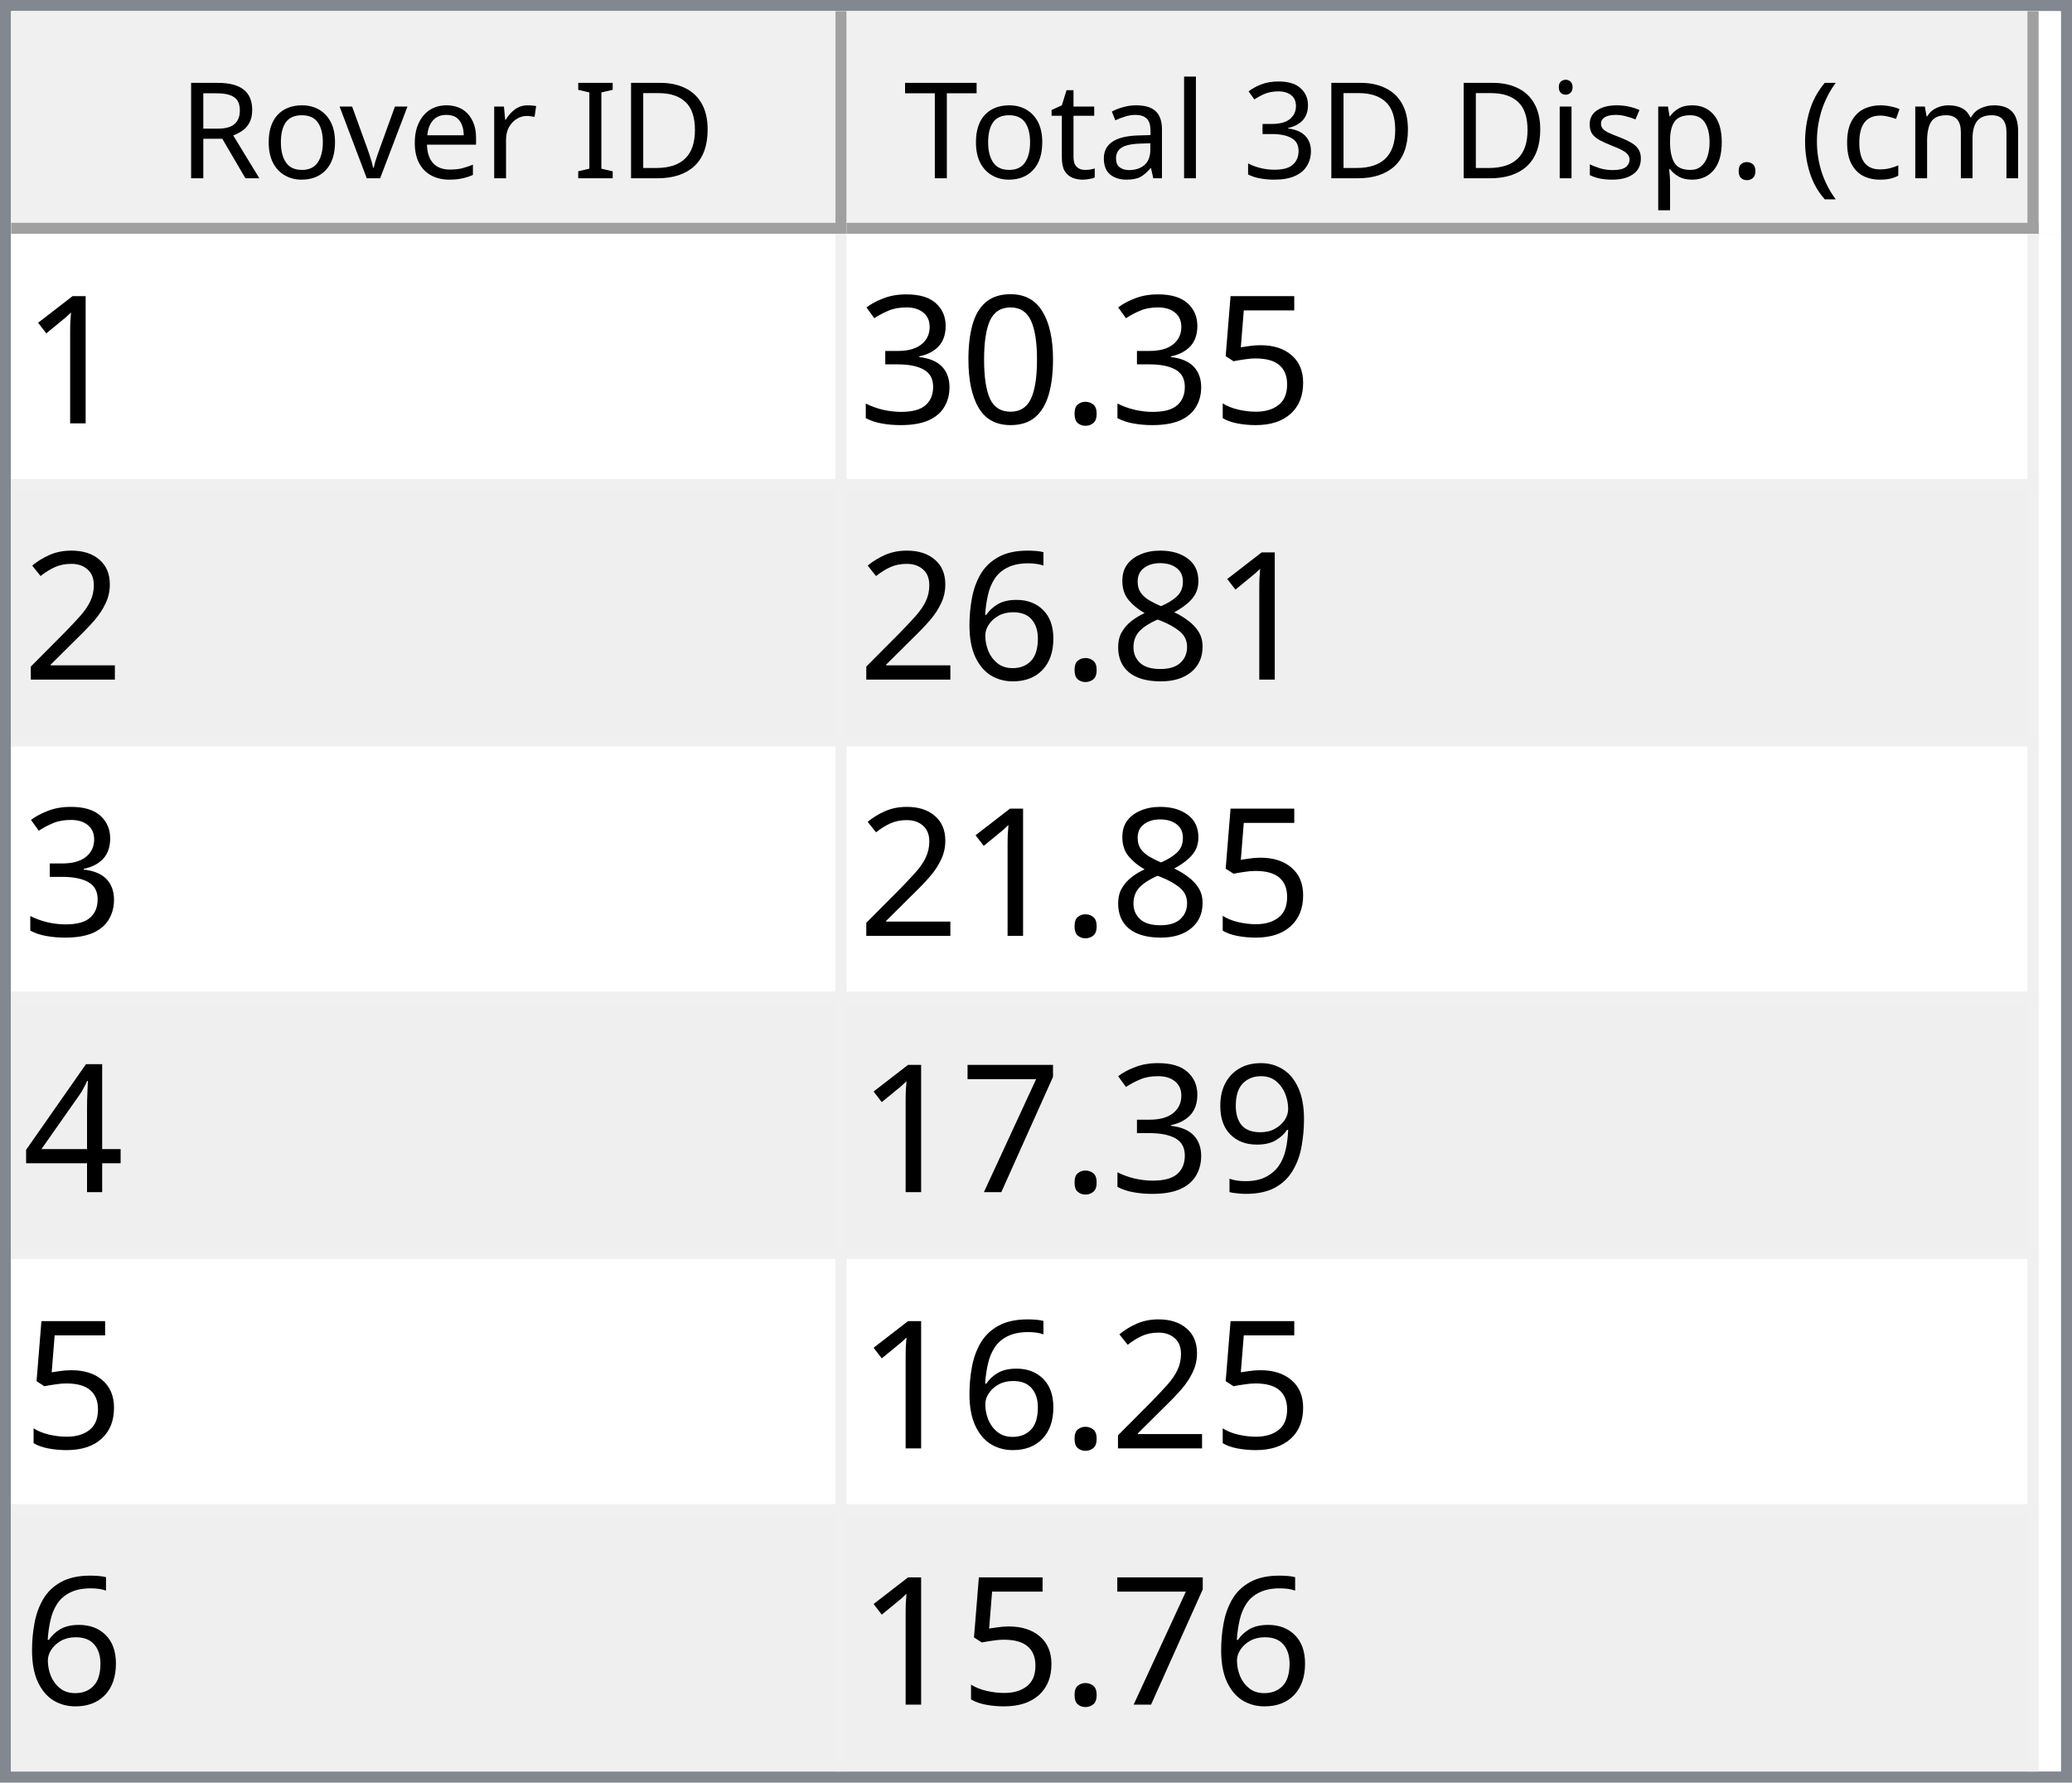
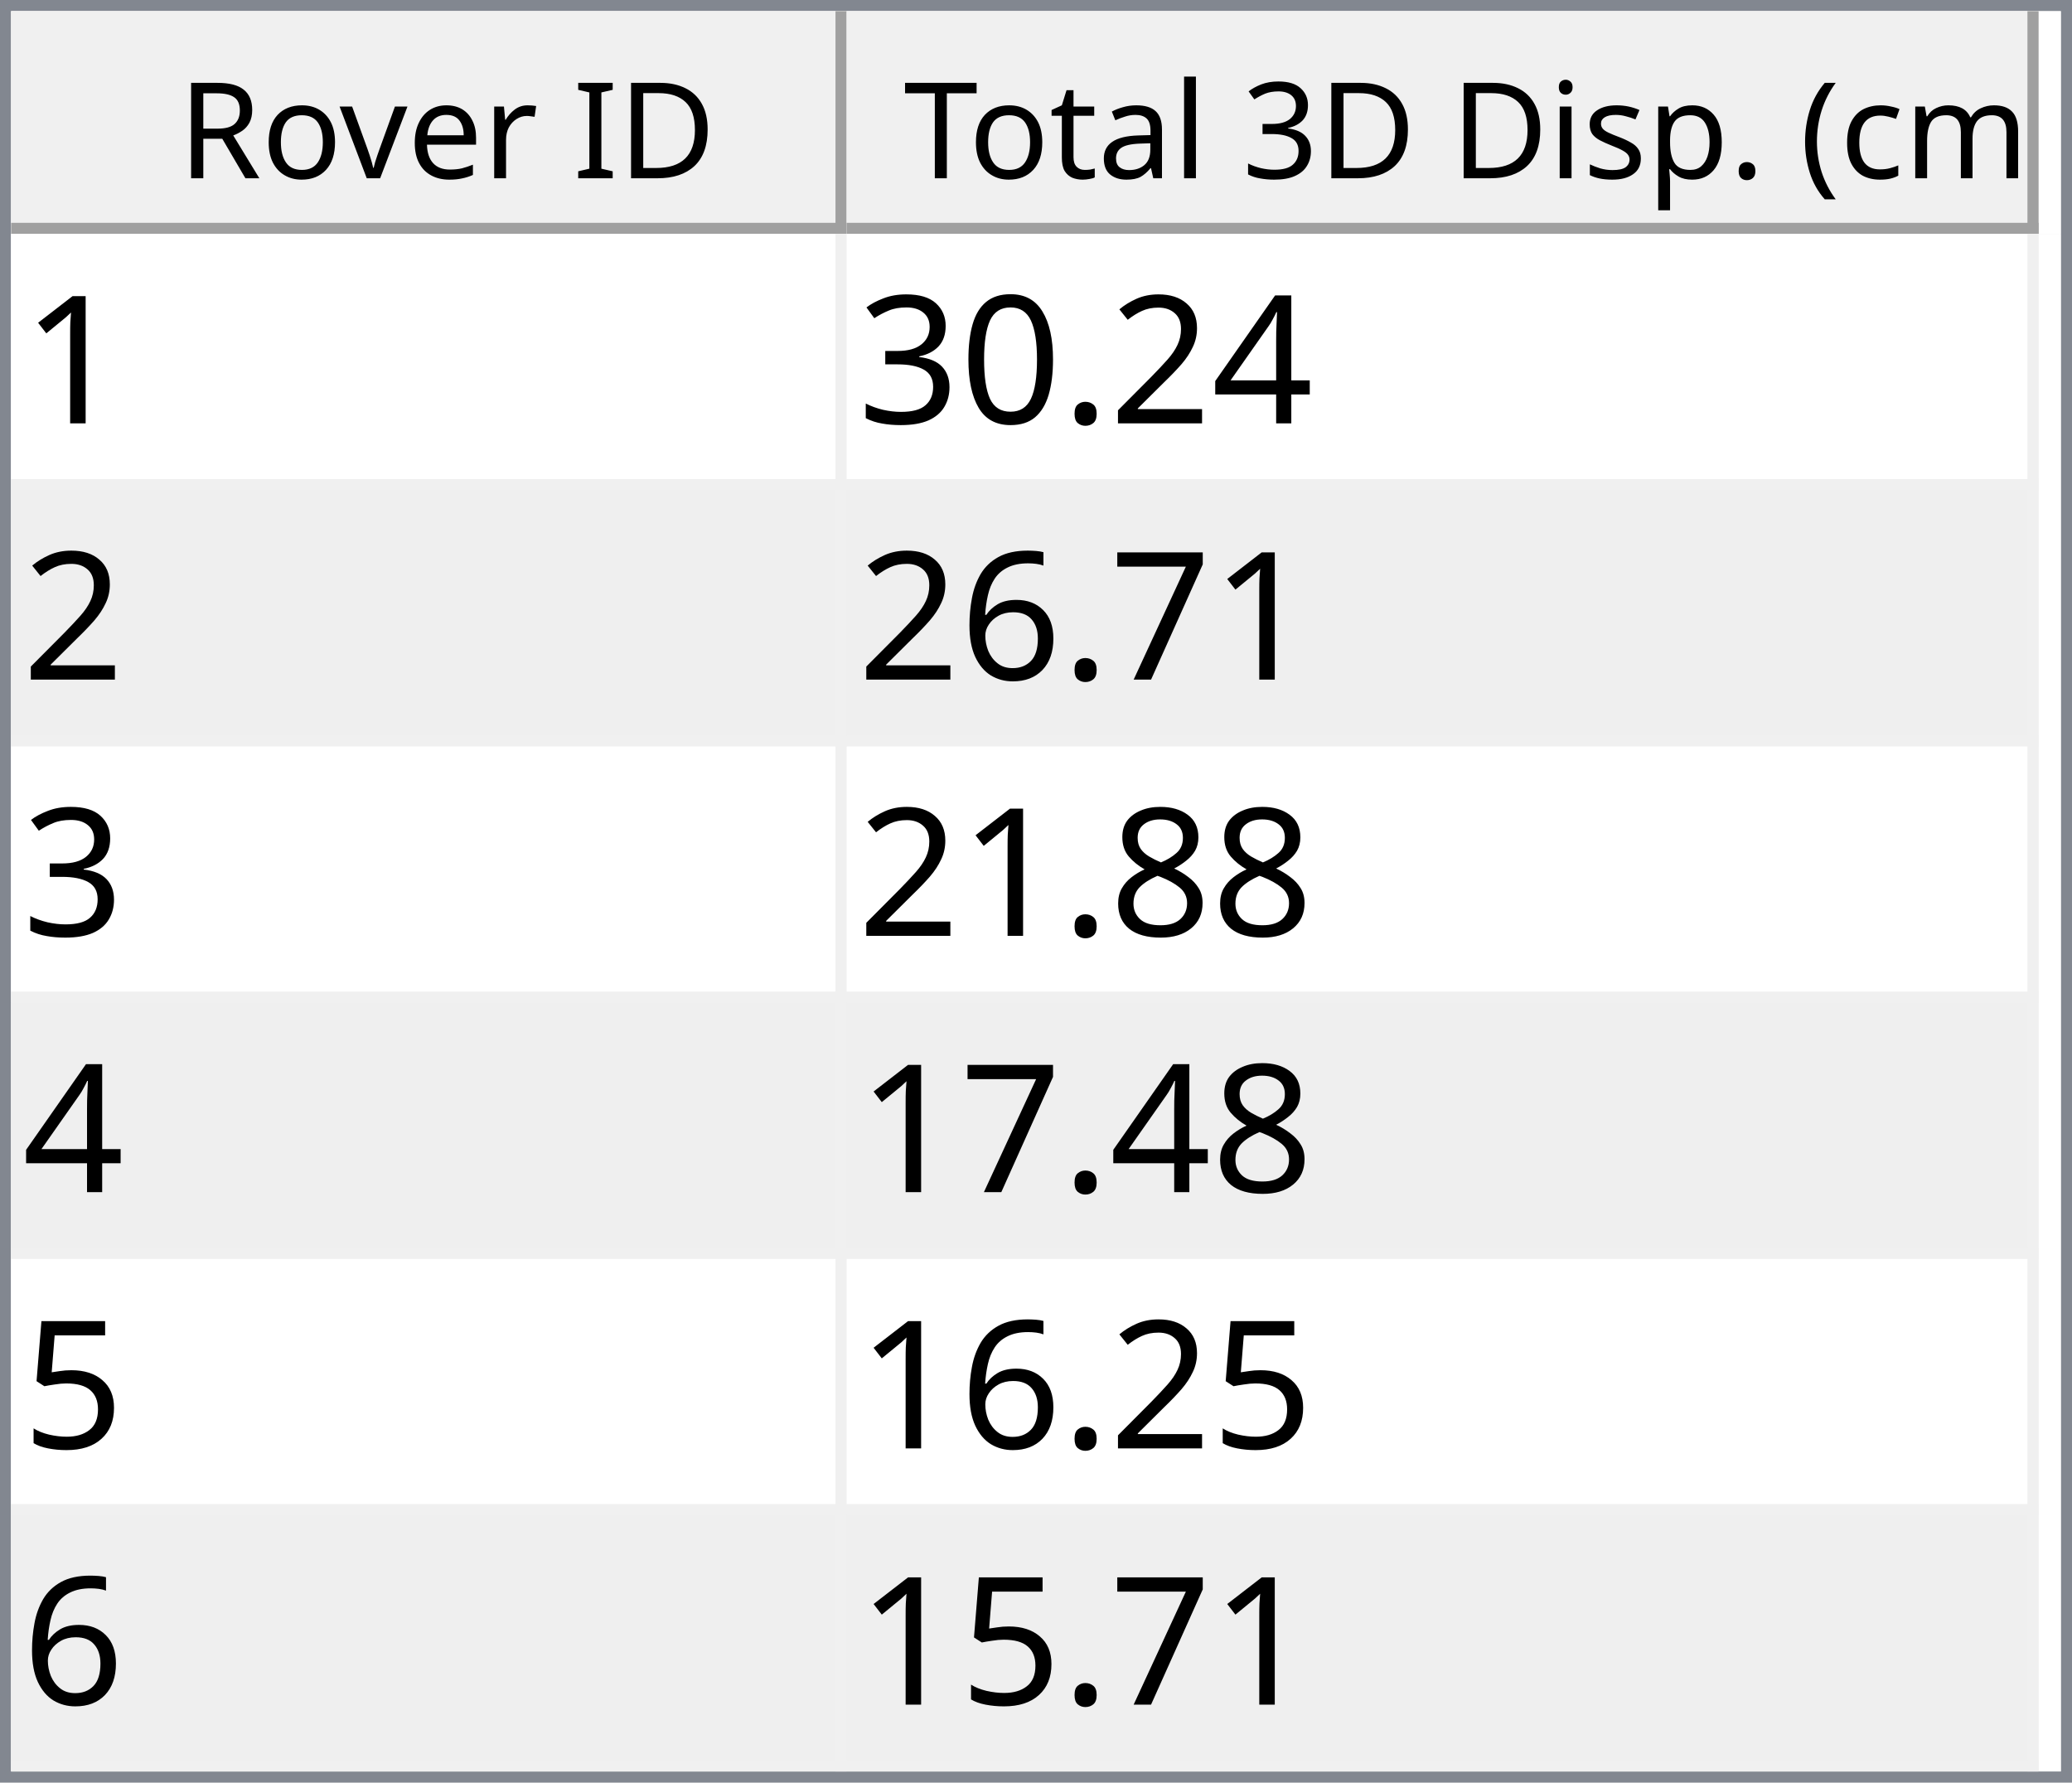
<svg xmlns="http://www.w3.org/2000/svg" style="fill-opacity:1; color-rendering:auto; color-interpolation:auto; text-rendering:auto; stroke:black; stroke-linecap:square; stroke-miterlimit:10; shape-rendering:auto; stroke-opacity:1; fill:black; stroke-dasharray:none; font-weight:normal; stroke-width:1; font-family:'Dialog'; font-style:normal; stroke-linejoin:miter; font-size:12px; stroke-dashoffset:0; image-rendering:auto;" width="186" height="160">
  <defs id="genericDefs" />
  <g>
    <defs id="defs1">
      <clipPath clipPathUnits="userSpaceOnUse" id="clipPath1">
        <path d="M0 0 L186 0 L186 160 L0 160 L0 0 Z" />
      </clipPath>
      <clipPath clipPathUnits="userSpaceOnUse" id="clipPath2">
        <path d="M0 0 L0 160 L186 160 L186 0 Z" />
      </clipPath>
      <clipPath clipPathUnits="userSpaceOnUse" id="clipPath3">
        <path d="M0 0 L0 20 L184 20 L184 0 Z" />
      </clipPath>
      <clipPath clipPathUnits="userSpaceOnUse" id="clipPath4">
        <path d="M0 0 L0 20 L75 20 L75 0 Z" />
      </clipPath>
      <clipPath clipPathUnits="userSpaceOnUse" id="clipPath5">
        <path d="M1 1 L1 19 L74 19 L74 1 Z" />
      </clipPath>
      <clipPath clipPathUnits="userSpaceOnUse" id="clipPath6">
        <path d="M0 0 L0 18 L73 18 L73 0 Z" />
      </clipPath>
      <clipPath clipPathUnits="userSpaceOnUse" id="clipPath7">
        <path d="M-0.5 -0.5 L-0.5 19.5 L74.5 19.5 L74.5 -0.5 Z" />
      </clipPath>
      <clipPath clipPathUnits="userSpaceOnUse" id="clipPath8">
        <path d="M0 0 L0 20 L107 20 L107 0 Z" />
      </clipPath>
      <clipPath clipPathUnits="userSpaceOnUse" id="clipPath9">
        <path d="M1 1 L1 19 L106 19 L106 1 Z" />
      </clipPath>
      <clipPath clipPathUnits="userSpaceOnUse" id="clipPath10">
        <path d="M0 0 L0 18 L105 18 L105 0 Z" />
      </clipPath>
      <clipPath clipPathUnits="userSpaceOnUse" id="clipPath11">
        <path d="M-0.5 -0.5 L-0.5 19.5 L106.5 19.5 L106.5 -0.5 Z" />
      </clipPath>
      <clipPath clipPathUnits="userSpaceOnUse" id="clipPath12">
        <path d="M0 0 L0 138 L184 138 L184 0 Z" />
      </clipPath>
      <clipPath clipPathUnits="userSpaceOnUse" id="clipPath13">
        <path d="M0 0 L0 138 L182 138 L182 0 Z" />
      </clipPath>
      <clipPath clipPathUnits="userSpaceOnUse" id="clipPath14">
        <path d="M-0.5 -0.5 L-0.5 137.5 L181.5 137.5 L181.5 -0.5 Z" />
      </clipPath>
      <clipPath clipPathUnits="userSpaceOnUse" id="clipPath15">
        <path d="M0 0 L0 22 L74 22 L74 0 Z" />
      </clipPath>
      <clipPath clipPathUnits="userSpaceOnUse" id="clipPath16">
        <path d="M0 0 L0 22 L106 22 L106 0 Z" />
      </clipPath>
      <font horiz-adv-x="64.551" id="font1">
        <font-face ascent="107.91" descent="25.098" units-per-em="100" style="font-style:normal; font-family:Segoe UI; font-weight:normal;" />
        <missing-glyph horiz-adv-x="64.551" d="M8.109 0 L8.109 68.266 L56.453 68.266 L56.453 0 L8.109 0 ZM15.328 7.234 L49.219 7.234 L49.219 61.031 L15.328 61.031 L15.328 7.234 Z" />
        <glyph unicode="D" horiz-adv-x="70.117" d="M9.188 0 L9.188 70.016 L28.516 70.016 Q65.531 70.016 65.531 35.891 Q65.531 19.672 55.25 9.836 Q44.969 0 27.734 0 L9.188 0 ZM17.391 62.594 L17.391 7.422 L27.828 7.422 Q41.609 7.422 49.273 14.797 Q56.938 22.172 56.938 35.688 Q56.938 62.594 28.328 62.594 L17.391 62.594 Z" />
        <glyph unicode="I" horiz-adv-x="26.611" d="M17.391 0 L9.188 0 L9.188 70.016 L17.391 70.016 L17.391 0 Z" />
        <glyph unicode=" " horiz-adv-x="27.393" d="" />
        <glyph unicode="r" horiz-adv-x="34.766" d="M34.188 41.891 Q32.078 43.5 28.125 43.5 Q23 43.5 19.555 38.672 Q16.109 33.844 16.109 25.484 L16.109 0 L8.109 0 L8.109 50 L16.109 50 L16.109 39.703 L16.312 39.703 Q18.016 44.969 21.531 47.922 Q25.047 50.875 29.391 50.875 Q32.516 50.875 34.188 50.203 L34.188 41.891 Z" />
        <glyph unicode="e" horiz-adv-x="52.295" d="M48.297 23 L12.984 23 Q13.188 14.656 17.484 10.109 Q21.781 5.562 29.297 5.562 Q37.75 5.562 44.828 11.141 L44.828 3.609 Q38.234 -1.172 27.391 -1.172 Q16.797 -1.172 10.742 5.641 Q4.688 12.453 4.688 24.812 Q4.688 36.469 11.305 43.82 Q17.922 51.172 27.734 51.172 Q37.547 51.172 42.922 44.828 Q48.297 38.484 48.297 27.203 L48.297 23 ZM40.094 29.781 Q40.047 36.719 36.75 40.578 Q33.453 44.438 27.594 44.438 Q21.922 44.438 17.969 40.383 Q14.016 36.328 13.094 29.781 L40.094 29.781 Z" />
        <glyph unicode="v" horiz-adv-x="47.9" d="M47.406 50 L27.484 0 L19.625 0 L0.688 50 L9.469 50 L22.172 13.672 Q23.578 9.672 23.922 6.688 L24.125 6.688 Q24.609 10.453 25.688 13.484 L38.969 50 L47.406 50 Z" />
        <glyph unicode="o" horiz-adv-x="58.594" d="M29 -1.172 Q17.922 -1.172 11.305 5.836 Q4.688 12.844 4.688 24.422 Q4.688 37.016 11.57 44.094 Q18.453 51.172 30.172 51.172 Q41.359 51.172 47.633 44.289 Q53.906 37.406 53.906 25.203 Q53.906 13.234 47.141 6.031 Q40.375 -1.172 29 -1.172 ZM29.594 44.438 Q21.875 44.438 17.383 39.188 Q12.891 33.938 12.891 24.703 Q12.891 15.828 17.43 10.695 Q21.969 5.562 29.594 5.562 Q37.359 5.562 41.531 10.594 Q45.703 15.625 45.703 24.906 Q45.703 34.281 41.531 39.359 Q37.359 44.438 29.594 44.438 Z" />
        <glyph unicode="R" horiz-adv-x="59.814" d="M59.375 0 L49.609 0 L37.891 19.625 Q36.281 22.359 34.766 24.289 Q33.25 26.219 31.664 27.438 Q30.078 28.656 28.25 29.219 Q26.422 29.781 24.125 29.781 L17.391 29.781 L17.391 0 L9.188 0 L9.188 70.016 L30.078 70.016 Q34.672 70.016 38.555 68.867 Q42.438 67.719 45.289 65.375 Q48.141 63.031 49.758 59.547 Q51.375 56.062 51.375 51.375 Q51.375 47.703 50.273 44.656 Q49.172 41.609 47.148 39.211 Q45.125 36.812 42.266 35.133 Q39.406 33.453 35.844 32.516 L35.844 32.328 Q37.594 31.547 38.891 30.547 Q40.188 29.547 41.359 28.18 Q42.531 26.812 43.68 25.078 Q44.828 23.344 46.234 21.047 L59.375 0 ZM17.391 62.594 L17.391 37.203 L28.516 37.203 Q31.594 37.203 34.203 38.133 Q36.812 39.062 38.719 40.797 Q40.625 42.531 41.703 45.047 Q42.781 47.562 42.781 50.688 Q42.781 56.297 39.141 59.445 Q35.5 62.594 28.609 62.594 L17.391 62.594 Z" />
        <glyph unicode=")" horiz-adv-x="30.176" d="M8.297 -15.922 L1.172 -15.922 Q16.406 2.344 16.406 26.812 Q16.406 51.469 1.078 70.016 L8.297 70.016 Q23.531 52.156 23.531 26.703 Q23.531 1.375 8.297 -15.922 Z" />
        <glyph unicode="m" horiz-adv-x="86.133" d="M79.109 0 L71.094 0 L71.094 28.719 Q71.094 37.016 68.531 40.727 Q65.969 44.438 59.906 44.438 Q54.781 44.438 51.195 39.75 Q47.609 35.062 47.609 28.516 L47.609 0 L39.594 0 L39.594 29.688 Q39.594 44.438 28.219 44.438 Q22.953 44.438 19.531 40.016 Q16.109 35.594 16.109 28.516 L16.109 0 L8.109 0 L8.109 50 L16.109 50 L16.109 42.094 L16.312 42.094 Q21.625 51.172 31.844 51.172 Q36.969 51.172 40.773 48.312 Q44.578 45.453 46 40.828 Q51.562 51.172 62.594 51.172 Q79.109 51.172 79.109 30.812 L79.109 0 Z" />
        <glyph unicode="c" horiz-adv-x="46.191" d="M42.188 2.297 Q36.422 -1.172 28.516 -1.172 Q17.828 -1.172 11.258 5.789 Q4.688 12.75 4.688 23.828 Q4.688 36.188 11.766 43.68 Q18.844 51.172 30.672 51.172 Q37.25 51.172 42.281 48.734 L42.281 40.531 Q36.719 44.438 30.375 44.438 Q22.703 44.438 17.797 38.945 Q12.891 33.453 12.891 24.516 Q12.891 15.719 17.508 10.641 Q22.125 5.562 29.891 5.562 Q36.422 5.562 42.188 9.906 L42.188 2.297 Z" />
        <glyph unicode="(" horiz-adv-x="30.176" d="M29.109 -15.922 L21.969 -15.922 Q6.844 1.375 6.844 26.703 Q6.844 52.156 21.969 70.016 L29.203 70.016 Q13.875 51.469 13.875 26.812 Q13.875 2.344 29.109 -15.922 Z" />
        <glyph unicode="." horiz-adv-x="21.68" d="M10.891 -1.078 Q8.641 -1.078 7.055 0.539 Q5.469 2.156 5.469 4.391 Q5.469 6.641 7.055 8.273 Q8.641 9.906 10.891 9.906 Q13.188 9.906 14.797 8.273 Q16.406 6.641 16.406 4.391 Q16.406 2.156 14.797 0.539 Q13.188 -1.078 10.891 -1.078 Z" />
        <glyph unicode="p" horiz-adv-x="58.789" d="M16.312 7.234 L16.109 7.234 L16.109 -23 L8.109 -23 L8.109 50 L16.109 50 L16.109 41.219 L16.312 41.219 Q22.219 51.172 33.594 51.172 Q43.266 51.172 48.688 44.461 Q54.109 37.75 54.109 26.469 Q54.109 13.922 48 6.375 Q41.891 -1.172 31.297 -1.172 Q21.578 -1.172 16.312 7.234 ZM16.109 27.391 L16.109 20.406 Q16.109 14.203 20.141 9.883 Q24.172 5.562 30.375 5.562 Q37.641 5.562 41.773 11.133 Q45.906 16.703 45.906 26.609 Q45.906 34.969 42.047 39.703 Q38.188 44.438 31.594 44.438 Q24.609 44.438 20.359 39.578 Q16.109 34.719 16.109 27.391 Z" />
        <glyph unicode="s" horiz-adv-x="42.432" d="M5.078 1.812 L5.078 10.406 Q11.625 5.562 19.484 5.562 Q30.031 5.562 30.031 12.594 Q30.031 14.594 29.125 15.992 Q28.219 17.391 26.68 18.461 Q25.141 19.531 23.07 20.383 Q21 21.234 18.609 22.172 Q15.281 23.484 12.766 24.828 Q10.25 26.172 8.57 27.859 Q6.891 29.547 6.031 31.695 Q5.172 33.844 5.172 36.719 Q5.172 40.234 6.789 42.945 Q8.406 45.656 11.086 47.484 Q13.766 49.312 17.211 50.242 Q20.656 51.172 24.312 51.172 Q30.812 51.172 35.938 48.922 L35.938 40.828 Q30.422 44.438 23.25 44.438 Q21 44.438 19.195 43.922 Q17.391 43.406 16.094 42.477 Q14.797 41.547 14.086 40.258 Q13.375 38.969 13.375 37.406 Q13.375 35.453 14.086 34.133 Q14.797 32.812 16.164 31.789 Q17.531 30.766 19.484 29.938 Q21.438 29.109 23.922 28.125 Q27.25 26.859 29.883 25.516 Q32.516 24.172 34.375 22.484 Q36.234 20.797 37.234 18.602 Q38.234 16.406 38.234 13.375 Q38.234 9.672 36.602 6.938 Q34.969 4.203 32.234 2.398 Q29.5 0.594 25.93 -0.289 Q22.359 -1.172 18.453 -1.172 Q10.75 -1.172 5.078 1.812 Z" />
        <glyph unicode="i" horiz-adv-x="24.219" d="M12.203 62.703 Q10.062 62.703 8.547 64.164 Q7.031 65.625 7.031 67.875 Q7.031 70.125 8.547 71.609 Q10.062 73.094 12.203 73.094 Q14.406 73.094 15.945 71.609 Q17.484 70.125 17.484 67.875 Q17.484 65.719 15.945 64.211 Q14.406 62.703 12.203 62.703 ZM16.109 0 L8.109 0 L8.109 50 L16.109 50 L16.109 0 Z" />
        <glyph unicode="3" horiz-adv-x="53.906" d="M46.531 19.828 Q46.531 15.094 44.75 11.211 Q42.969 7.328 39.719 4.57 Q36.469 1.812 31.93 0.297 Q27.391 -1.219 21.922 -1.219 Q11.922 -1.219 6 2.594 L6 11.188 Q13.094 5.609 22.219 5.609 Q25.875 5.609 28.828 6.539 Q31.781 7.469 33.906 9.227 Q36.031 10.984 37.18 13.477 Q38.328 15.969 38.328 19.094 Q38.328 32.812 18.797 32.812 L12.984 32.812 L12.984 39.594 L18.5 39.594 Q35.797 39.594 35.797 52.484 Q35.797 64.406 22.609 64.406 Q15.188 64.406 8.688 59.422 L8.688 67.188 Q15.375 71.188 24.609 71.188 Q29 71.188 32.57 69.969 Q36.141 68.75 38.68 66.555 Q41.219 64.359 42.609 61.281 Q44 58.203 44 54.5 Q44 40.672 30.031 36.719 L30.031 36.531 Q33.594 36.141 36.625 34.797 Q39.656 33.453 41.852 31.305 Q44.047 29.156 45.289 26.25 Q46.531 23.344 46.531 19.828 Z" />
        <glyph unicode="l" horiz-adv-x="24.219" d="M16.109 0 L8.109 0 L8.109 74.031 L16.109 74.031 L16.109 0 Z" />
        <glyph unicode="a" horiz-adv-x="50.879" d="M43.891 0 L35.891 0 L35.891 7.812 L35.688 7.812 Q30.469 -1.172 20.312 -1.172 Q12.844 -1.172 8.617 2.781 Q4.391 6.734 4.391 13.281 Q4.391 27.297 20.906 29.594 L35.891 31.688 Q35.891 44.438 25.594 44.438 Q16.547 44.438 9.281 38.281 L9.281 46.484 Q16.656 51.172 26.266 51.172 Q43.891 51.172 43.891 32.516 L43.891 0 ZM35.891 25.297 L23.828 23.641 Q18.266 22.859 15.43 20.875 Q12.594 18.891 12.594 13.875 Q12.594 10.203 15.211 7.883 Q17.828 5.562 22.172 5.562 Q28.125 5.562 32.008 9.742 Q35.891 13.922 35.891 20.312 L35.891 25.297 Z" />
        <glyph unicode="t" horiz-adv-x="33.887" d="M31.297 0.484 Q28.469 -1.078 23.828 -1.078 Q10.688 -1.078 10.688 13.578 L10.688 43.172 L2.094 43.172 L2.094 50 L10.688 50 L10.688 62.203 L18.703 64.797 L18.703 50 L31.297 50 L31.297 43.172 L18.703 43.172 L18.703 14.984 Q18.703 9.969 20.414 7.82 Q22.125 5.672 26.078 5.672 Q29.109 5.672 31.297 7.328 L31.297 0.484 Z" />
        <glyph unicode="T" horiz-adv-x="52.393" d="M50.594 62.594 L30.375 62.594 L30.375 0 L22.172 0 L22.172 62.594 L2 62.594 L2 70.016 L50.594 70.016 L50.594 62.594 Z" />
      </font>
      <font horiz-adv-x="75.0" id="font2">
        <font-face ascent="100.537" descent="21.973" units-per-em="100" style="font-style:normal; font-family:sans-serif; font-weight:normal;" />
        <missing-glyph horiz-adv-x="75.0" d="M12.5 0 L12.5 62.5 L62.5 62.5 L62.5 0 L12.5 0 ZM14.062 1.562 L60.938 1.562 L60.938 60.938 L14.062 60.938 L14.062 1.562 Z" />
        <glyph unicode="1" horiz-adv-x="55.615" d="M37.25 0 L28.469 0 L28.469 56 Q25.297 52.984 20.141 49.953 Q14.984 46.922 10.891 45.406 L10.891 53.906 Q18.266 57.375 23.781 62.305 Q29.297 67.234 31.594 71.875 L37.25 71.875 L37.25 0 Z" />
-         <glyph unicode="5" horiz-adv-x="55.615" d="M4.156 18.75 L13.375 19.531 Q14.406 12.797 18.141 9.398 Q21.875 6 27.156 6 Q33.5 6 37.891 10.789 Q42.281 15.578 42.281 23.484 Q42.281 31 38.062 35.352 Q33.844 39.703 27 39.703 Q22.75 39.703 19.336 37.773 Q15.922 35.844 13.969 32.766 L5.719 33.844 L12.641 70.609 L48.25 70.609 L48.25 62.203 L19.672 62.203 L15.828 42.969 Q22.266 47.469 29.344 47.469 Q38.719 47.469 45.164 40.969 Q51.609 34.469 51.609 24.266 Q51.609 14.547 45.953 7.469 Q39.062 -1.219 27.156 -1.219 Q17.391 -1.219 11.211 4.25 Q5.031 9.719 4.156 18.75 Z" />
+         <glyph unicode="4" horiz-adv-x="55.615" d="M32.328 0 L32.328 17.141 L1.266 17.141 L1.266 25.203 L33.938 71.578 L41.109 71.578 L41.109 25.203 L50.781 25.203 L50.781 17.141 L41.109 17.141 L41.109 0 L32.328 0 ZM32.328 25.203 L32.328 57.469 L9.906 25.203 L32.328 25.203 Z" />
+         <glyph unicode="2" horiz-adv-x="55.615" d="M50.344 8.453 L50.344 0 L3.031 0 Q2.938 3.172 4.047 6.109 Q5.859 10.938 9.836 15.625 Q13.812 20.312 21.344 26.469 Q33.016 36.031 37.117 41.625 Q41.219 47.219 41.219 52.203 Q41.219 57.422 37.477 61.008 Q33.734 64.594 27.734 64.594 Q21.391 64.594 17.578 60.789 Q13.766 56.984 13.719 50.25 L4.688 51.172 Q5.609 61.281 11.664 66.578 Q17.719 71.875 27.938 71.875 Q38.234 71.875 44.242 66.164 Q50.25 60.453 50.25 52 Q50.25 47.703 48.492 43.555 Q46.734 39.406 42.656 34.812 Q38.578 30.219 29.109 22.219 Q21.188 15.578 18.945 13.211 Q16.703 10.844 15.234 8.453 L50.344 8.453 Z" />
        <glyph unicode="." horiz-adv-x="27.783" d="M9.078 0 L9.078 10.016 L19.094 10.016 L19.094 0 L9.078 0 Z" />
        <glyph unicode="0" horiz-adv-x="55.615" d="M4.156 35.297 Q4.156 48 6.766 55.742 Q9.375 63.484 14.523 67.68 Q19.672 71.875 27.484 71.875 Q33.25 71.875 37.594 69.555 Q41.938 67.234 44.773 62.867 Q47.609 58.5 49.219 52.227 Q50.828 45.953 50.828 35.297 Q50.828 22.703 48.242 14.969 Q45.656 7.234 40.508 3.008 Q35.359 -1.219 27.484 -1.219 Q17.141 -1.219 11.234 6.203 Q4.156 15.141 4.156 35.297 ZM13.188 35.297 Q13.188 17.672 17.312 11.836 Q21.438 6 27.484 6 Q33.547 6 37.672 11.859 Q41.797 17.719 41.797 35.297 Q41.797 52.984 37.672 58.789 Q33.547 64.594 27.391 64.594 Q21.344 64.594 17.719 59.469 Q13.188 52.938 13.188 35.297 Z" />
        <glyph unicode="3" horiz-adv-x="55.615" d="M4.203 18.891 L12.984 20.062 Q14.5 12.594 18.141 9.297 Q21.781 6 27 6 Q33.203 6 37.477 10.297 Q41.75 14.594 41.75 20.953 Q41.75 27 37.797 30.93 Q33.844 34.859 27.734 34.859 Q25.25 34.859 21.531 33.891 L22.516 41.609 Q23.391 41.5 23.922 41.5 Q29.547 41.5 34.039 44.43 Q38.531 47.359 38.531 53.469 Q38.531 58.297 35.258 61.477 Q31.984 64.656 26.812 64.656 Q21.688 64.656 18.266 61.43 Q14.844 58.203 13.875 51.766 L5.078 53.328 Q6.688 62.156 12.398 67.016 Q18.109 71.875 26.609 71.875 Q32.469 71.875 37.398 69.359 Q42.328 66.844 44.945 62.5 Q47.562 58.156 47.562 53.266 Q47.562 48.641 45.07 44.828 Q42.578 41.016 37.703 38.766 Q44.047 37.312 47.562 32.695 Q51.078 28.078 51.078 21.141 Q51.078 11.766 44.242 5.25 Q37.406 -1.266 26.953 -1.266 Q17.531 -1.266 11.305 4.352 Q5.078 9.969 4.203 18.891 Z" />
-         <glyph unicode="2" horiz-adv-x="55.615" d="M50.344 8.453 L50.344 0 L3.031 0 Q2.938 3.172 4.047 6.109 Q5.859 10.938 9.836 15.625 Q13.812 20.312 21.344 26.469 Q33.016 36.031 37.117 41.625 Q41.219 47.219 41.219 52.203 Q41.219 57.422 37.477 61.008 Q33.734 64.594 27.734 64.594 Q21.391 64.594 17.578 60.789 Q13.766 56.984 13.719 50.25 L4.688 51.172 Q5.609 61.281 11.664 66.578 Q17.719 71.875 27.938 71.875 Q38.234 71.875 44.242 66.164 Q50.25 60.453 50.25 52 Q50.25 47.703 48.492 43.555 Q46.734 39.406 42.656 34.812 Q38.578 30.219 29.109 22.219 Q21.188 15.578 18.945 13.211 Q16.703 10.844 15.234 8.453 L50.344 8.453 Z" />
+         <glyph unicode="7" horiz-adv-x="55.615" d="M4.734 62.203 L4.734 70.656 L51.078 70.656 L51.078 63.812 Q44.234 56.547 37.523 44.484 Q30.812 32.422 27.156 19.672 Q24.516 10.688 23.781 0 L14.75 0 Q14.891 8.453 18.062 20.414 Q21.234 32.375 27.172 43.484 Q33.109 54.594 39.797 62.203 L4.734 62.203 Z" />
+         <glyph unicode="6" horiz-adv-x="55.615" d="M49.75 54.047 L41.016 53.375 Q39.844 58.547 37.703 60.891 Q34.125 64.656 28.906 64.656 Q24.703 64.656 21.531 62.312 Q17.391 59.281 14.992 53.469 Q12.594 47.656 12.5 36.922 Q15.672 41.75 20.266 44.094 Q24.859 46.438 29.891 46.438 Q38.672 46.438 44.852 39.969 Q51.031 33.5 51.031 23.25 Q51.031 16.5 48.125 10.719 Q45.219 4.938 40.141 1.859 Q35.062 -1.219 28.609 -1.219 Q17.625 -1.219 10.695 6.859 Q3.766 14.938 3.766 33.5 Q3.766 54.25 11.422 63.672 Q18.109 71.875 29.438 71.875 Q37.891 71.875 43.289 67.141 Q48.688 62.406 49.75 54.047 ZM13.875 23.188 Q13.875 18.656 15.797 14.508 Q17.719 10.359 21.188 8.18 Q24.656 6 28.469 6 Q34.031 6 38.039 10.492 Q42.047 14.984 42.047 22.703 Q42.047 30.125 38.086 34.398 Q34.125 38.672 28.125 38.672 Q22.172 38.672 18.023 34.398 Q13.875 30.125 13.875 23.188 Z" />
        <glyph unicode="8" horiz-adv-x="55.615" d="M17.672 38.812 Q12.203 40.828 9.57 44.539 Q6.938 48.25 6.938 53.422 Q6.938 61.234 12.555 66.555 Q18.172 71.875 27.484 71.875 Q36.859 71.875 42.578 66.43 Q48.297 60.984 48.297 53.172 Q48.297 48.188 45.68 44.508 Q43.062 40.828 37.75 38.812 Q44.344 36.672 47.781 31.883 Q51.219 27.094 51.219 20.453 Q51.219 11.281 44.727 5.031 Q38.234 -1.219 27.641 -1.219 Q17.047 -1.219 10.547 5.055 Q4.047 11.328 4.047 20.703 Q4.047 27.688 7.594 32.398 Q11.141 37.109 17.672 38.812 ZM15.922 53.719 Q15.922 48.641 19.195 45.414 Q22.469 42.188 27.688 42.188 Q32.766 42.188 36.016 45.383 Q39.266 48.578 39.266 53.219 Q39.266 58.062 35.914 61.359 Q32.562 64.656 27.594 64.656 Q22.562 64.656 19.242 61.43 Q15.922 58.203 15.922 53.719 ZM13.094 20.656 Q13.094 16.891 14.875 13.375 Q16.656 9.859 20.172 7.93 Q23.688 6 27.734 6 Q34.031 6 38.133 10.055 Q42.234 14.109 42.234 20.359 Q42.234 26.703 38.016 30.859 Q33.797 35.016 27.438 35.016 Q21.234 35.016 17.164 30.914 Q13.094 26.812 13.094 20.656 Z" />
-         <glyph unicode="6" horiz-adv-x="55.615" d="M49.75 54.047 L41.016 53.375 Q39.844 58.547 37.703 60.891 Q34.125 64.656 28.906 64.656 Q24.703 64.656 21.531 62.312 Q17.391 59.281 14.992 53.469 Q12.594 47.656 12.5 36.922 Q15.672 41.75 20.266 44.094 Q24.859 46.438 29.891 46.438 Q38.672 46.438 44.852 39.969 Q51.031 33.5 51.031 23.25 Q51.031 16.5 48.125 10.719 Q45.219 4.938 40.141 1.859 Q35.062 -1.219 28.609 -1.219 Q17.625 -1.219 10.695 6.859 Q3.766 14.938 3.766 33.5 Q3.766 54.25 11.422 63.672 Q18.109 71.875 29.438 71.875 Q37.891 71.875 43.289 67.141 Q48.688 62.406 49.75 54.047 ZM13.875 23.188 Q13.875 18.656 15.797 14.508 Q17.719 10.359 21.188 8.18 Q24.656 6 28.469 6 Q34.031 6 38.039 10.492 Q42.047 14.984 42.047 22.703 Q42.047 30.125 38.086 34.398 Q34.125 38.672 28.125 38.672 Q22.172 38.672 18.023 34.398 Q13.875 30.125 13.875 23.188 Z" />
-         <glyph unicode="4" horiz-adv-x="55.615" d="M32.328 0 L32.328 17.141 L1.266 17.141 L1.266 25.203 L33.938 71.578 L41.109 71.578 L41.109 25.203 L50.781 25.203 L50.781 17.141 L41.109 17.141 L41.109 0 L32.328 0 ZM32.328 25.203 L32.328 57.469 L9.906 25.203 L32.328 25.203 Z" />
-         <glyph unicode="9" horiz-adv-x="55.615" d="M5.469 16.547 L13.922 17.328 Q14.984 11.375 18.016 8.688 Q21.047 6 25.781 6 Q29.828 6 32.883 7.859 Q35.938 9.719 37.891 12.82 Q39.844 15.922 41.164 21.195 Q42.484 26.469 42.484 31.938 Q42.484 32.516 42.438 33.688 Q39.797 29.5 35.234 26.883 Q30.672 24.266 25.344 24.266 Q16.453 24.266 10.305 30.711 Q4.156 37.156 4.156 47.703 Q4.156 58.594 10.578 65.234 Q17 71.875 26.656 71.875 Q33.641 71.875 39.43 68.117 Q45.219 64.359 48.219 57.398 Q51.219 50.438 51.219 37.25 Q51.219 23.531 48.242 15.406 Q45.266 7.281 39.383 3.031 Q33.5 -1.219 25.594 -1.219 Q17.188 -1.219 11.867 3.445 Q6.547 8.109 5.469 16.547 ZM41.453 48.141 Q41.453 55.719 37.43 60.156 Q33.406 64.594 27.734 64.594 Q21.875 64.594 17.531 59.812 Q13.188 55.031 13.188 47.406 Q13.188 40.578 17.312 36.305 Q21.438 32.031 27.484 32.031 Q33.594 32.031 37.523 36.305 Q41.453 40.578 41.453 48.141 Z" />
-         <glyph unicode="7" horiz-adv-x="55.615" d="M4.734 62.203 L4.734 70.656 L51.078 70.656 L51.078 63.812 Q44.234 56.547 37.523 44.484 Q30.812 32.422 27.156 19.672 Q24.516 10.688 23.781 0 L14.75 0 Q14.891 8.453 18.062 20.414 Q21.234 32.375 27.172 43.484 Q33.109 54.594 39.797 62.203 L4.734 62.203 Z" />
+         <glyph unicode="5" horiz-adv-x="55.615" d="M4.156 18.75 L13.375 19.531 Q14.406 12.797 18.141 9.398 Q21.875 6 27.156 6 Q33.5 6 37.891 10.789 Q42.281 15.578 42.281 23.484 Q42.281 31 38.062 35.352 Q33.844 39.703 27 39.703 Q22.75 39.703 19.336 37.773 Q15.922 35.844 13.969 32.766 L5.719 33.844 L12.641 70.609 L48.25 70.609 L48.25 62.203 L19.672 62.203 L15.828 42.969 Q22.266 47.469 29.344 47.469 Q38.719 47.469 45.164 40.969 Q51.609 34.469 51.609 24.266 Q51.609 14.547 45.953 7.469 Q39.062 -1.219 27.156 -1.219 Q17.391 -1.219 11.211 4.25 Q5.031 9.719 4.156 18.75 Z" />
      </font>
    </defs>
    <g style="fill:white; stroke:white;">
      <rect x="0" y="0" width="186" style="clip-path:url(#clipPath1); stroke:none;" height="160" />
    </g>
    <g style="fill:white; text-rendering:optimizeSpeed; color-rendering:optimizeSpeed; image-rendering:optimizeSpeed; shape-rendering:crispEdges; stroke:white; color-interpolation:sRGB;">
      <rect x="0" width="186" height="160" y="0" style="stroke:none;" />
      <path style="stroke:none;" d="M0 160 L186 160 L186 0 L0 0 Z" />
    </g>
    <g style="fill:rgb(240,240,240); font-family:'Segoe UI'; stroke:rgb(240,240,240);">
      <rect x="0" y="0" width="186" style="clip-path:url(#clipPath2); stroke:none;" height="160" />
    </g>
    <g style="fill:rgb(130,135,144); font-family:'Segoe UI'; stroke:rgb(130,135,144);">
      <path d="M0 0 L186 0 L186 160 L0 160 L0 0 ZM1 1 L185 1 L185 159 L1 159 L1 1 Z" style="fill-rule:evenodd; clip-path:url(#clipPath2); stroke:none;" />
    </g>
    <g style="fill:white; font-family:'Segoe UI'; stroke:white;" transform="translate(1,1)">
      <rect x="0" y="0" width="184" style="clip-path:url(#clipPath3); stroke:none;" height="20" />
    </g>
    <g style="fill:rgb(240,240,240); font-family:'Segoe UI'; stroke:rgb(240,240,240);" transform="translate(1,1)">
      <rect x="0" y="0" width="75" style="clip-path:url(#clipPath4); stroke:none;" height="20" />
    </g>
    <g style="font-family:'Segoe UI';" transform="translate(2,2)">
      <text x="14" xml:space="preserve" y="14" style="clip-path:url(#clipPath6); stroke:none;">Rover ID</text>
    </g>
    <g style="fill:rgb(160,160,160); font-family:'Segoe UI'; stroke:rgb(160,160,160); stroke-linejoin:bevel;" transform="translate(1.5,1.5)">
      <line x1="74" x2="74" y1="0" style="fill:none; clip-path:url(#clipPath7);" y2="19" />
    </g>
    <g style="fill:rgb(160,160,160); font-family:'Segoe UI'; stroke:rgb(160,160,160); stroke-linejoin:bevel;" transform="matrix(1,0,0,1,1,1) translate(0.5,0.5)">
      <line x1="0" x2="74" y1="19" style="fill:none; clip-path:url(#clipPath7);" y2="19" />
    </g>
    <g style="fill:rgb(240,240,240); font-family:'Segoe UI'; stroke:rgb(240,240,240);" transform="translate(76,1)">
      <rect x="0" y="0" width="107" style="clip-path:url(#clipPath8); stroke:none;" height="20" />
    </g>
    <g style="font-family:'Segoe UI';" transform="translate(77,2)">
      <text x="1" xml:space="preserve" y="14" style="clip-path:url(#clipPath10); stroke:none;"> Total 3D Disp. (cm)</text>
    </g>
    <g style="fill:rgb(160,160,160); font-family:'Segoe UI'; stroke:rgb(160,160,160); stroke-linejoin:bevel;" transform="translate(76.5,1.5)">
      <line x1="106" x2="106" y1="0" style="fill:none; clip-path:url(#clipPath11);" y2="19" />
    </g>
    <g style="fill:rgb(160,160,160); font-family:'Segoe UI'; stroke:rgb(160,160,160); stroke-linejoin:bevel;" transform="matrix(1,0,0,1,76,1) translate(0.5,0.5)">
      <line x1="0" x2="106" y1="19" style="fill:none; clip-path:url(#clipPath11);" y2="19" />
    </g>
    <g style="fill:white; font-family:'Segoe UI'; stroke:white;" transform="translate(1,21)">
      <rect x="0" y="0" width="184" style="clip-path:url(#clipPath12); stroke:none;" height="138" />
    </g>
    <g style="fill:rgb(240,240,240); font-size:16px; font-family:sans-serif; stroke:rgb(240,240,240);" transform="translate(1,21)">
      <rect x="0" y="0" width="182" style="clip-path:url(#clipPath13); stroke:none;" height="138" />
      <line transform="translate(0.5,0.5)" x1="0" x2="181" y1="22" style="clip-path:url(#clipPath14); fill:none; stroke-linejoin:bevel;" y2="22" />
    </g>
    <g transform="matrix(1,0,0,1,1,21) translate(0.5,0.5)" style="fill:rgb(240,240,240); font-size:16px; font-family:sans-serif; stroke:rgb(240,240,240); stroke-linejoin:bevel;">
      <line x1="0" x2="181" y1="45" style="fill:none; clip-path:url(#clipPath14);" y2="45" />
    </g>
    <g transform="matrix(1,0,0,1,1,21) translate(0.5,0.5)" style="fill:rgb(240,240,240); font-size:16px; font-family:sans-serif; stroke:rgb(240,240,240); stroke-linejoin:bevel;">
      <line x1="0" x2="181" y1="68" style="fill:none; clip-path:url(#clipPath14);" y2="68" />
    </g>
    <g transform="matrix(1,0,0,1,1,21) translate(0.5,0.5)" style="fill:rgb(240,240,240); font-size:16px; font-family:sans-serif; stroke:rgb(240,240,240); stroke-linejoin:bevel;">
      <line x1="0" x2="181" y1="91" style="fill:none; clip-path:url(#clipPath14);" y2="91" />
    </g>
    <g transform="matrix(1,0,0,1,1,21) translate(0.5,0.5)" style="fill:rgb(240,240,240); font-size:16px; font-family:sans-serif; stroke:rgb(240,240,240); stroke-linejoin:bevel;">
      <line x1="0" x2="181" y1="114" style="fill:none; clip-path:url(#clipPath14);" y2="114" />
    </g>
    <g transform="matrix(1,0,0,1,1,21) translate(0.5,0.5)" style="fill:rgb(240,240,240); font-size:16px; font-family:sans-serif; stroke:rgb(240,240,240); stroke-linejoin:bevel;">
      <line x1="0" x2="181" y1="137" style="fill:none; clip-path:url(#clipPath14);" y2="137" />
    </g>
    <g transform="matrix(1,0,0,1,1,21) translate(0.5,0.5)" style="fill:rgb(240,240,240); font-size:16px; font-family:sans-serif; stroke:rgb(240,240,240); stroke-linejoin:bevel;">
      <line x1="74" x2="74" y1="0" style="fill:none; clip-path:url(#clipPath14);" y2="137" />
    </g>
    <g transform="matrix(1,0,0,1,1,21) translate(0.5,0.5)" style="fill:rgb(240,240,240); font-size:16px; font-family:sans-serif; stroke:rgb(240,240,240); stroke-linejoin:bevel;">
      <line x1="181" x2="181" y1="0" style="fill:none; clip-path:url(#clipPath14);" y2="137" />
    </g>
    <g style="fill:white; font-size:16px; font-family:sans-serif; stroke:white;" transform="matrix(1,0,0,1,1,21)">
      <rect x="0" y="0" width="74" style="clip-path:url(#clipPath15); stroke:none;" height="22" />
      <text x="1" y="17" style="fill:black; clip-path:url(#clipPath15); stroke:none;" xml:space="preserve">1</text>
    </g>
    <g style="fill:white; font-size:16px; font-family:sans-serif; stroke:white;" transform="matrix(1,0,0,1,1,21) translate(75,0)">
      <rect x="0" y="0" width="106" style="clip-path:url(#clipPath16); stroke:none;" height="22" />
-       <text x="1" y="17" style="fill:black; clip-path:url(#clipPath16); stroke:none;" xml:space="preserve">30.35</text>
+       <text x="1" y="17" style="fill:black; clip-path:url(#clipPath16); stroke:none;" xml:space="preserve">30.24</text>
    </g>
    <g style="fill:rgb(239,239,239); font-size:16px; font-family:sans-serif; stroke:rgb(239,239,239);" transform="matrix(1,0,0,1,1,21) translate(0,23)">
      <rect x="0" y="0" width="74" style="clip-path:url(#clipPath15); stroke:none;" height="22" />
      <text x="1" y="17" style="fill:black; clip-path:url(#clipPath15); stroke:none;" xml:space="preserve">2</text>
    </g>
    <g style="fill:rgb(239,239,239); font-size:16px; font-family:sans-serif; stroke:rgb(239,239,239);" transform="matrix(1,0,0,1,1,21) translate(75,23)">
      <rect x="0" y="0" width="106" style="clip-path:url(#clipPath16); stroke:none;" height="22" />
-       <text x="1" y="17" style="fill:black; clip-path:url(#clipPath16); stroke:none;" xml:space="preserve">26.81</text>
+       <text x="1" y="17" style="fill:black; clip-path:url(#clipPath16); stroke:none;" xml:space="preserve">26.71</text>
    </g>
    <g style="fill:white; font-size:16px; font-family:sans-serif; stroke:white;" transform="matrix(1,0,0,1,1,21) translate(0,46)">
      <rect x="0" y="0" width="74" style="clip-path:url(#clipPath15); stroke:none;" height="22" />
      <text x="1" y="17" style="fill:black; clip-path:url(#clipPath15); stroke:none;" xml:space="preserve">3</text>
    </g>
    <g style="fill:white; font-size:16px; font-family:sans-serif; stroke:white;" transform="matrix(1,0,0,1,1,21) translate(75,46)">
      <rect x="0" y="0" width="106" style="clip-path:url(#clipPath16); stroke:none;" height="22" />
-       <text x="1" y="17" style="fill:black; clip-path:url(#clipPath16); stroke:none;" xml:space="preserve">21.85</text>
+       <text x="1" y="17" style="fill:black; clip-path:url(#clipPath16); stroke:none;" xml:space="preserve">21.88</text>
    </g>
    <g style="fill:rgb(239,239,239); font-size:16px; font-family:sans-serif; stroke:rgb(239,239,239);" transform="matrix(1,0,0,1,1,21) translate(0,69)">
      <rect x="0" y="0" width="74" style="clip-path:url(#clipPath15); stroke:none;" height="22" />
      <text x="1" y="17" style="fill:black; clip-path:url(#clipPath15); stroke:none;" xml:space="preserve">4</text>
    </g>
    <g style="fill:rgb(239,239,239); font-size:16px; font-family:sans-serif; stroke:rgb(239,239,239);" transform="matrix(1,0,0,1,1,21) translate(75,69)">
      <rect x="0" y="0" width="106" style="clip-path:url(#clipPath16); stroke:none;" height="22" />
-       <text x="1" y="17" style="fill:black; clip-path:url(#clipPath16); stroke:none;" xml:space="preserve">17.39</text>
+       <text x="1" y="17" style="fill:black; clip-path:url(#clipPath16); stroke:none;" xml:space="preserve">17.48</text>
    </g>
    <g style="fill:white; font-size:16px; font-family:sans-serif; stroke:white;" transform="matrix(1,0,0,1,1,21) translate(0,92)">
      <rect x="0" y="0" width="74" style="clip-path:url(#clipPath15); stroke:none;" height="22" />
      <text x="1" y="17" style="fill:black; clip-path:url(#clipPath15); stroke:none;" xml:space="preserve">5</text>
    </g>
    <g style="fill:white; font-size:16px; font-family:sans-serif; stroke:white;" transform="matrix(1,0,0,1,1,21) translate(75,92)">
      <rect x="0" y="0" width="106" style="clip-path:url(#clipPath16); stroke:none;" height="22" />
      <text x="1" y="17" style="fill:black; clip-path:url(#clipPath16); stroke:none;" xml:space="preserve">16.25</text>
    </g>
    <g style="fill:rgb(239,239,239); font-size:16px; font-family:sans-serif; stroke:rgb(239,239,239);" transform="matrix(1,0,0,1,1,21) translate(0,115)">
      <rect x="0" y="0" width="74" style="clip-path:url(#clipPath15); stroke:none;" height="22" />
      <text x="1" y="17" style="fill:black; clip-path:url(#clipPath15); stroke:none;" xml:space="preserve">6</text>
    </g>
    <g style="fill:rgb(239,239,239); font-size:16px; font-family:sans-serif; stroke:rgb(239,239,239);" transform="matrix(1,0,0,1,1,21) translate(75,115)">
      <rect x="0" y="0" width="106" style="clip-path:url(#clipPath16); stroke:none;" height="22" />
-       <text x="1" y="17" style="fill:black; clip-path:url(#clipPath16); stroke:none;" xml:space="preserve">15.76</text>
+       <text x="1" y="17" style="fill:black; clip-path:url(#clipPath16); stroke:none;" xml:space="preserve">15.71</text>
    </g>
  </g>
</svg>
